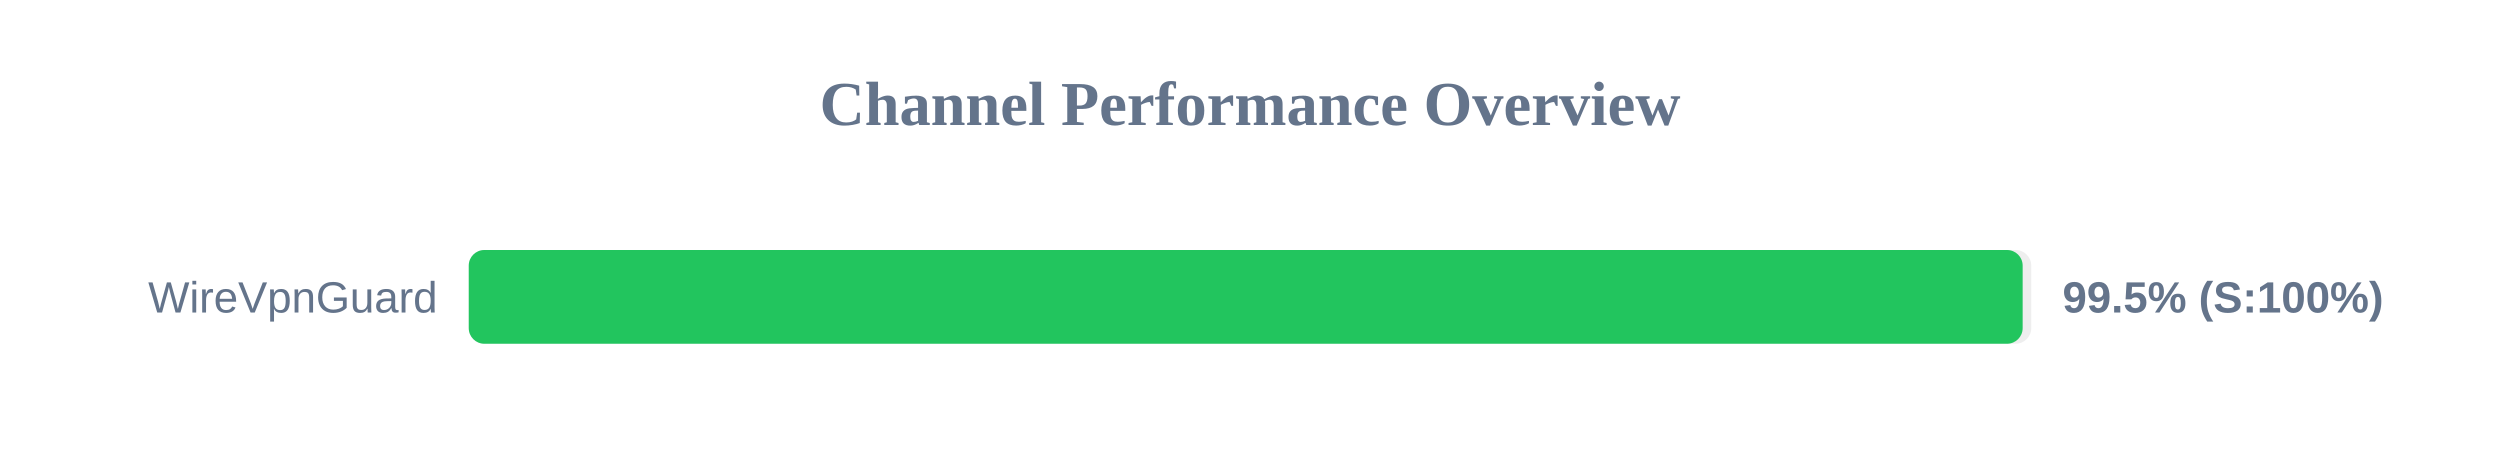
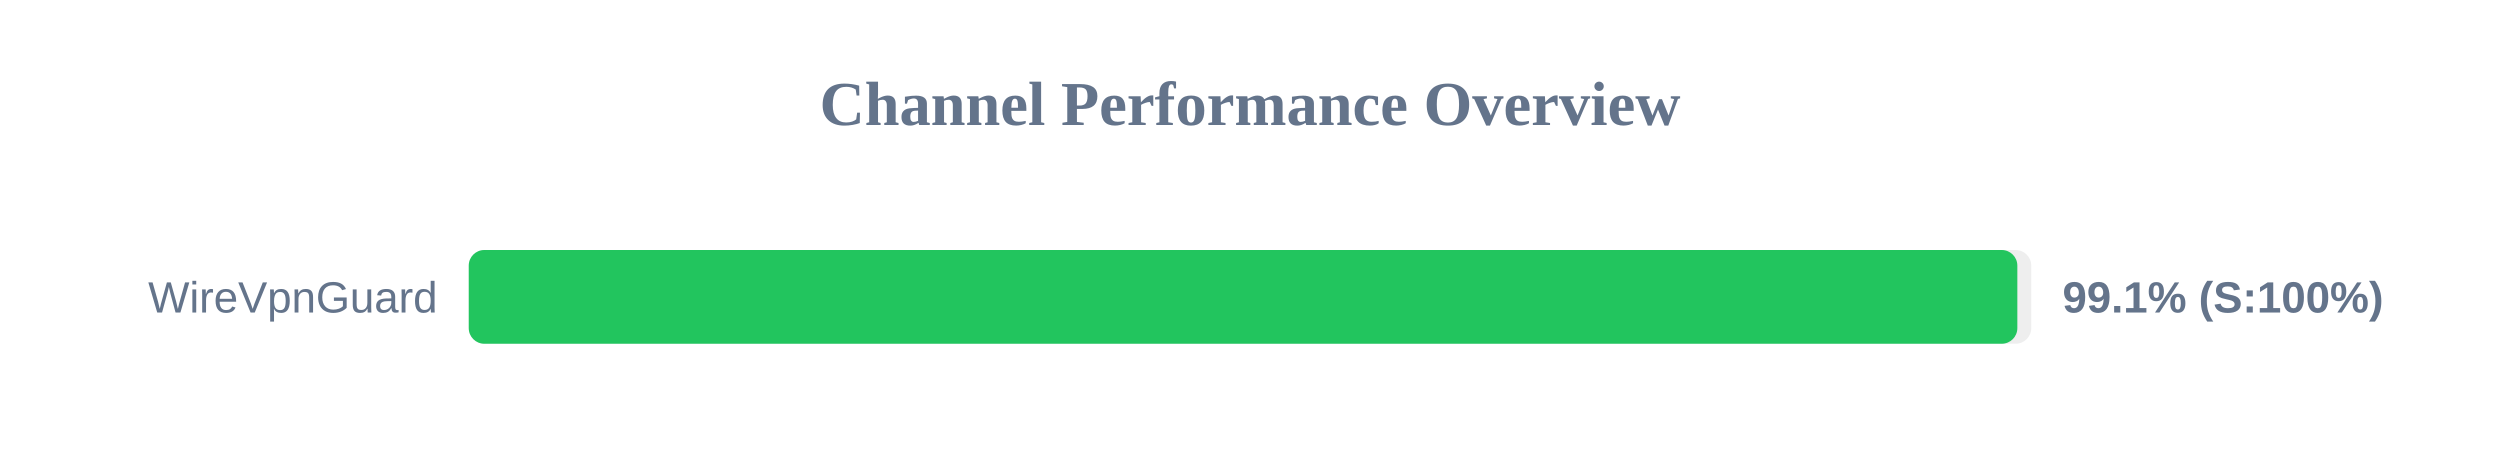
<svg xmlns="http://www.w3.org/2000/svg" width="800" height="150" version="1.1">
  <style>
        .row { font: 14px Arial; fill: #64748b; }
        .score { font: bold 14px Arial; fill: #64748b; }
    </style>
  <text x="400" y="40" text-anchor="middle" font-size="20px" font-weight="bold" fill="#64748b">Channel Performance Overview</text>
  <rect x="150" y="80" width="500" height="30" fill="#eee" rx="5" />
-   <rect x="150" y="80" width="497.25" height="30" fill="#22c55e" rx="5" />
+   <rect x="150" y="80" width="495.55" height="30" fill="#22c55e" rx="5" />
  <text x="140" y="100" text-anchor="end" class="row">WireVpnGuard</text>
-   <text x="660" y="100" text-anchor="start" class="score">99.5% (S:100%)</text>
+   <text x="660" y="100" text-anchor="start" class="score">99.1% (S:100%)</text>
</svg>
